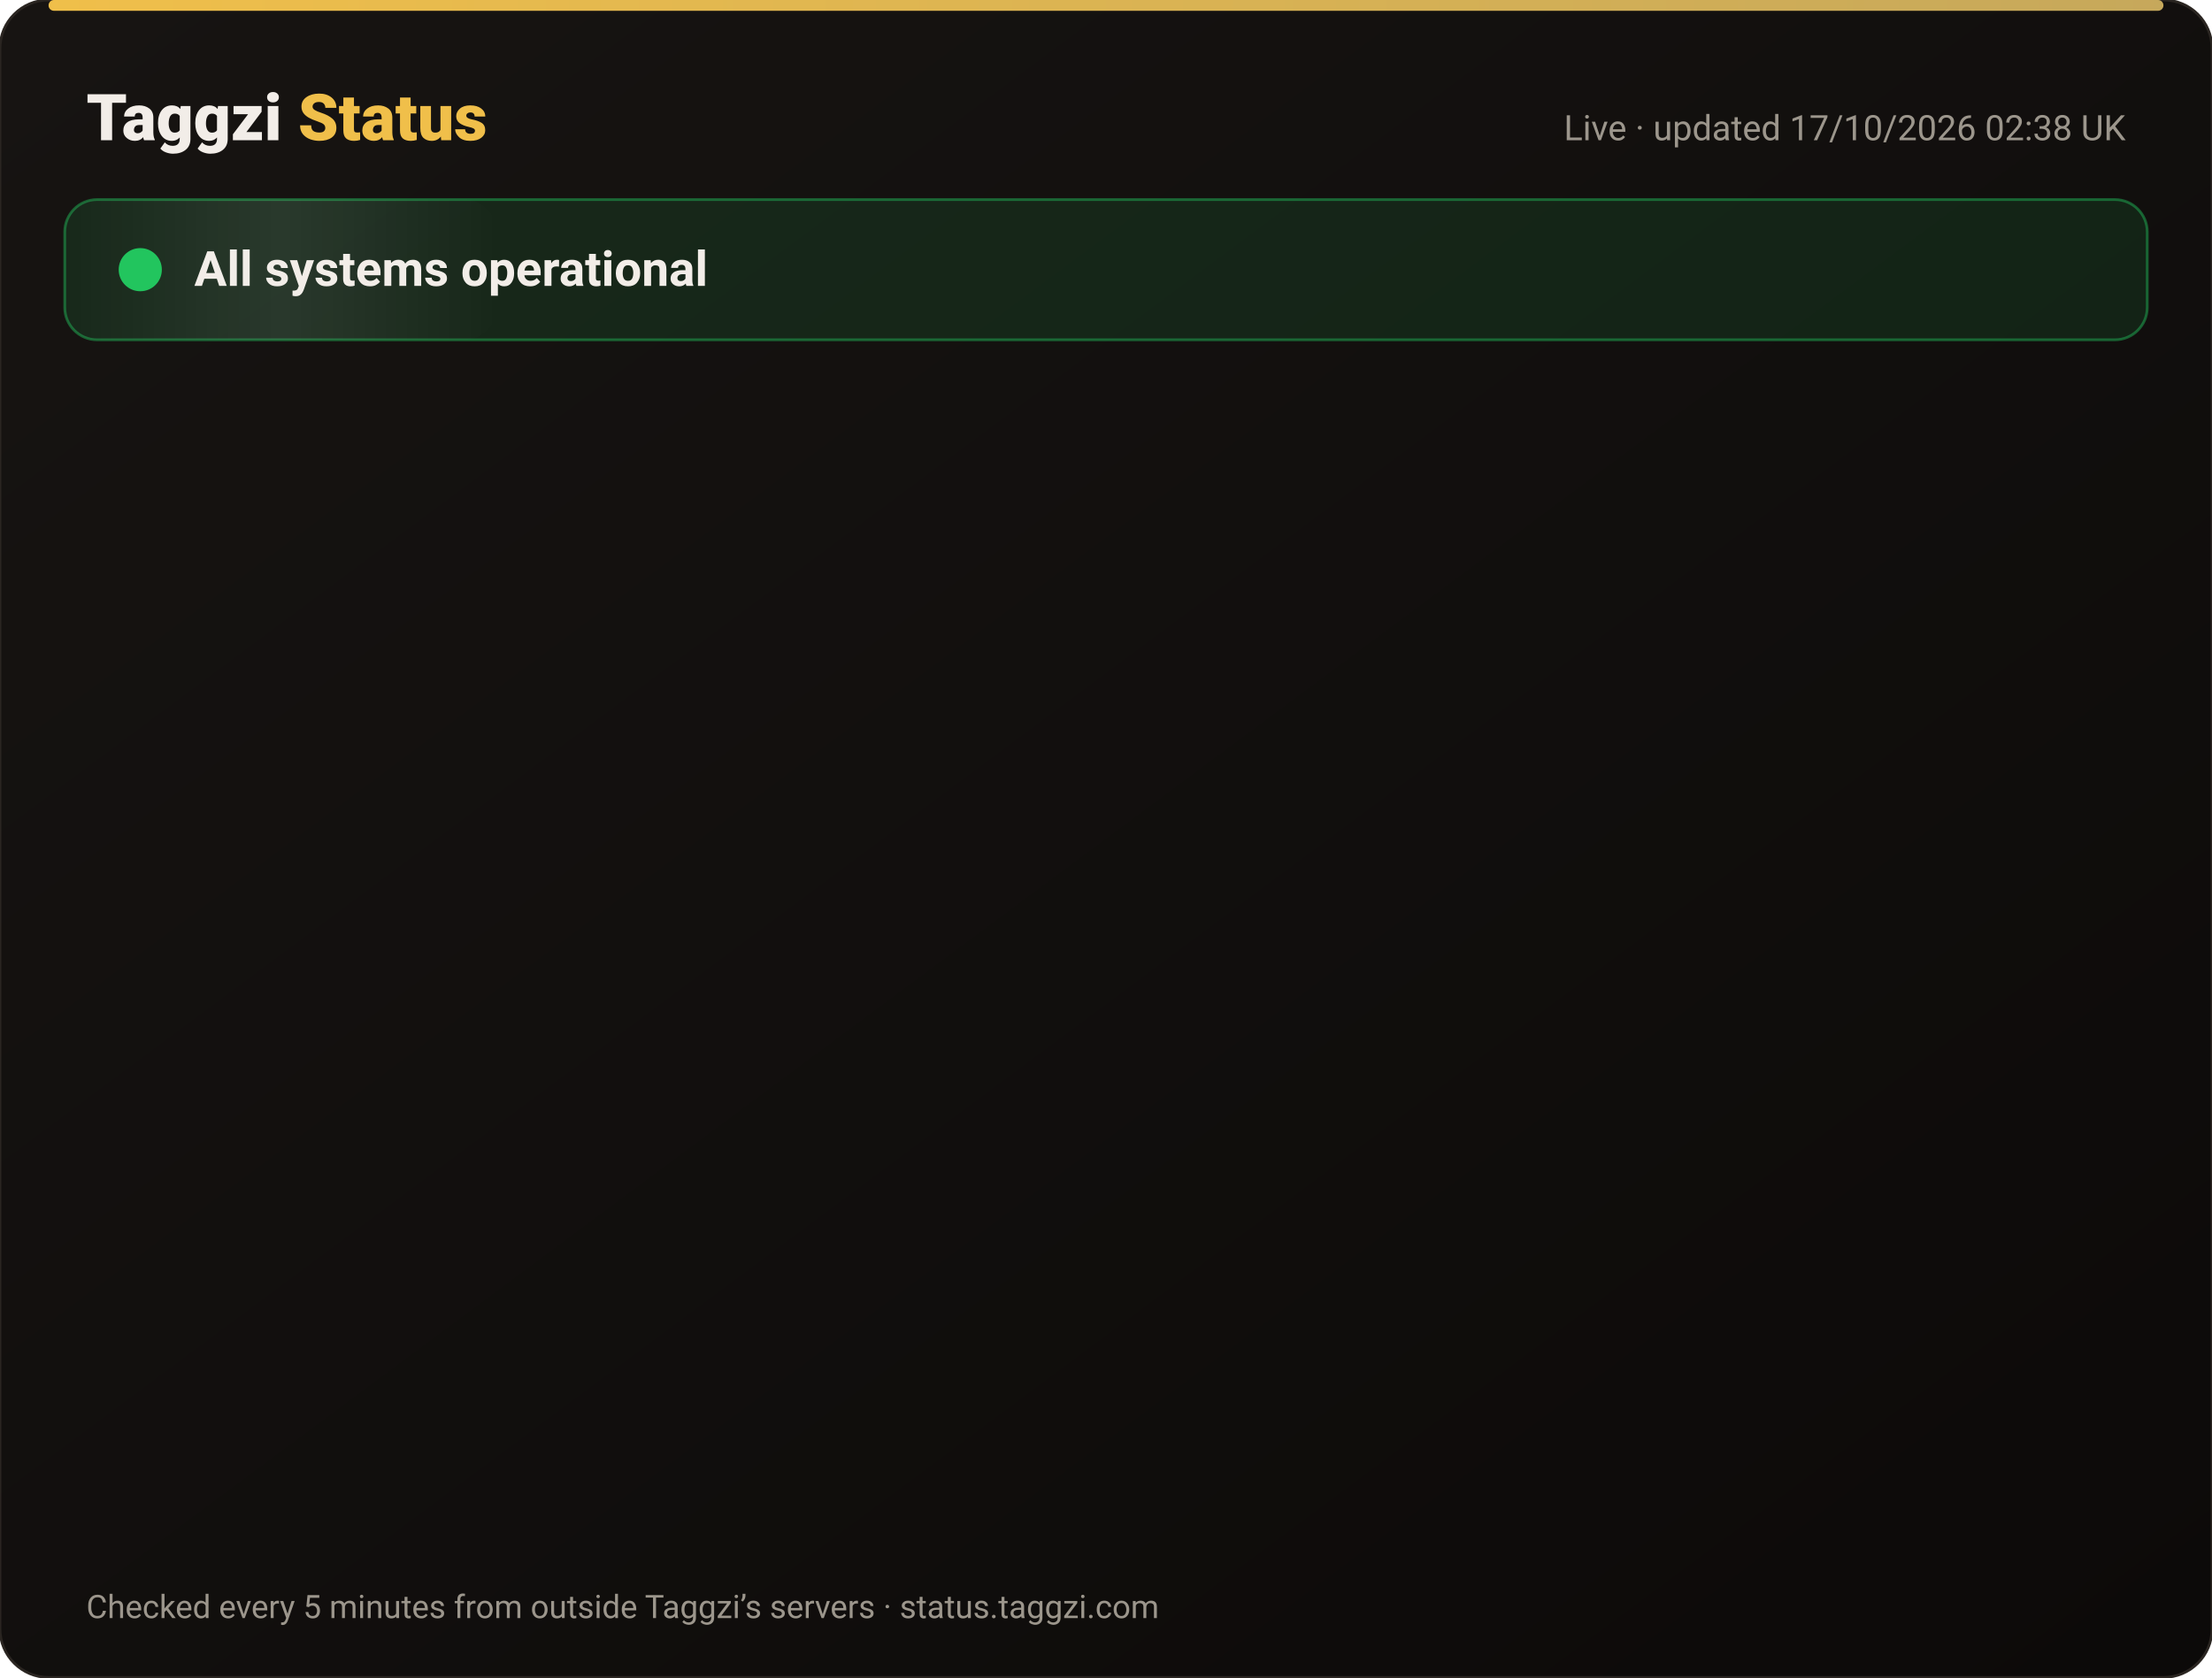
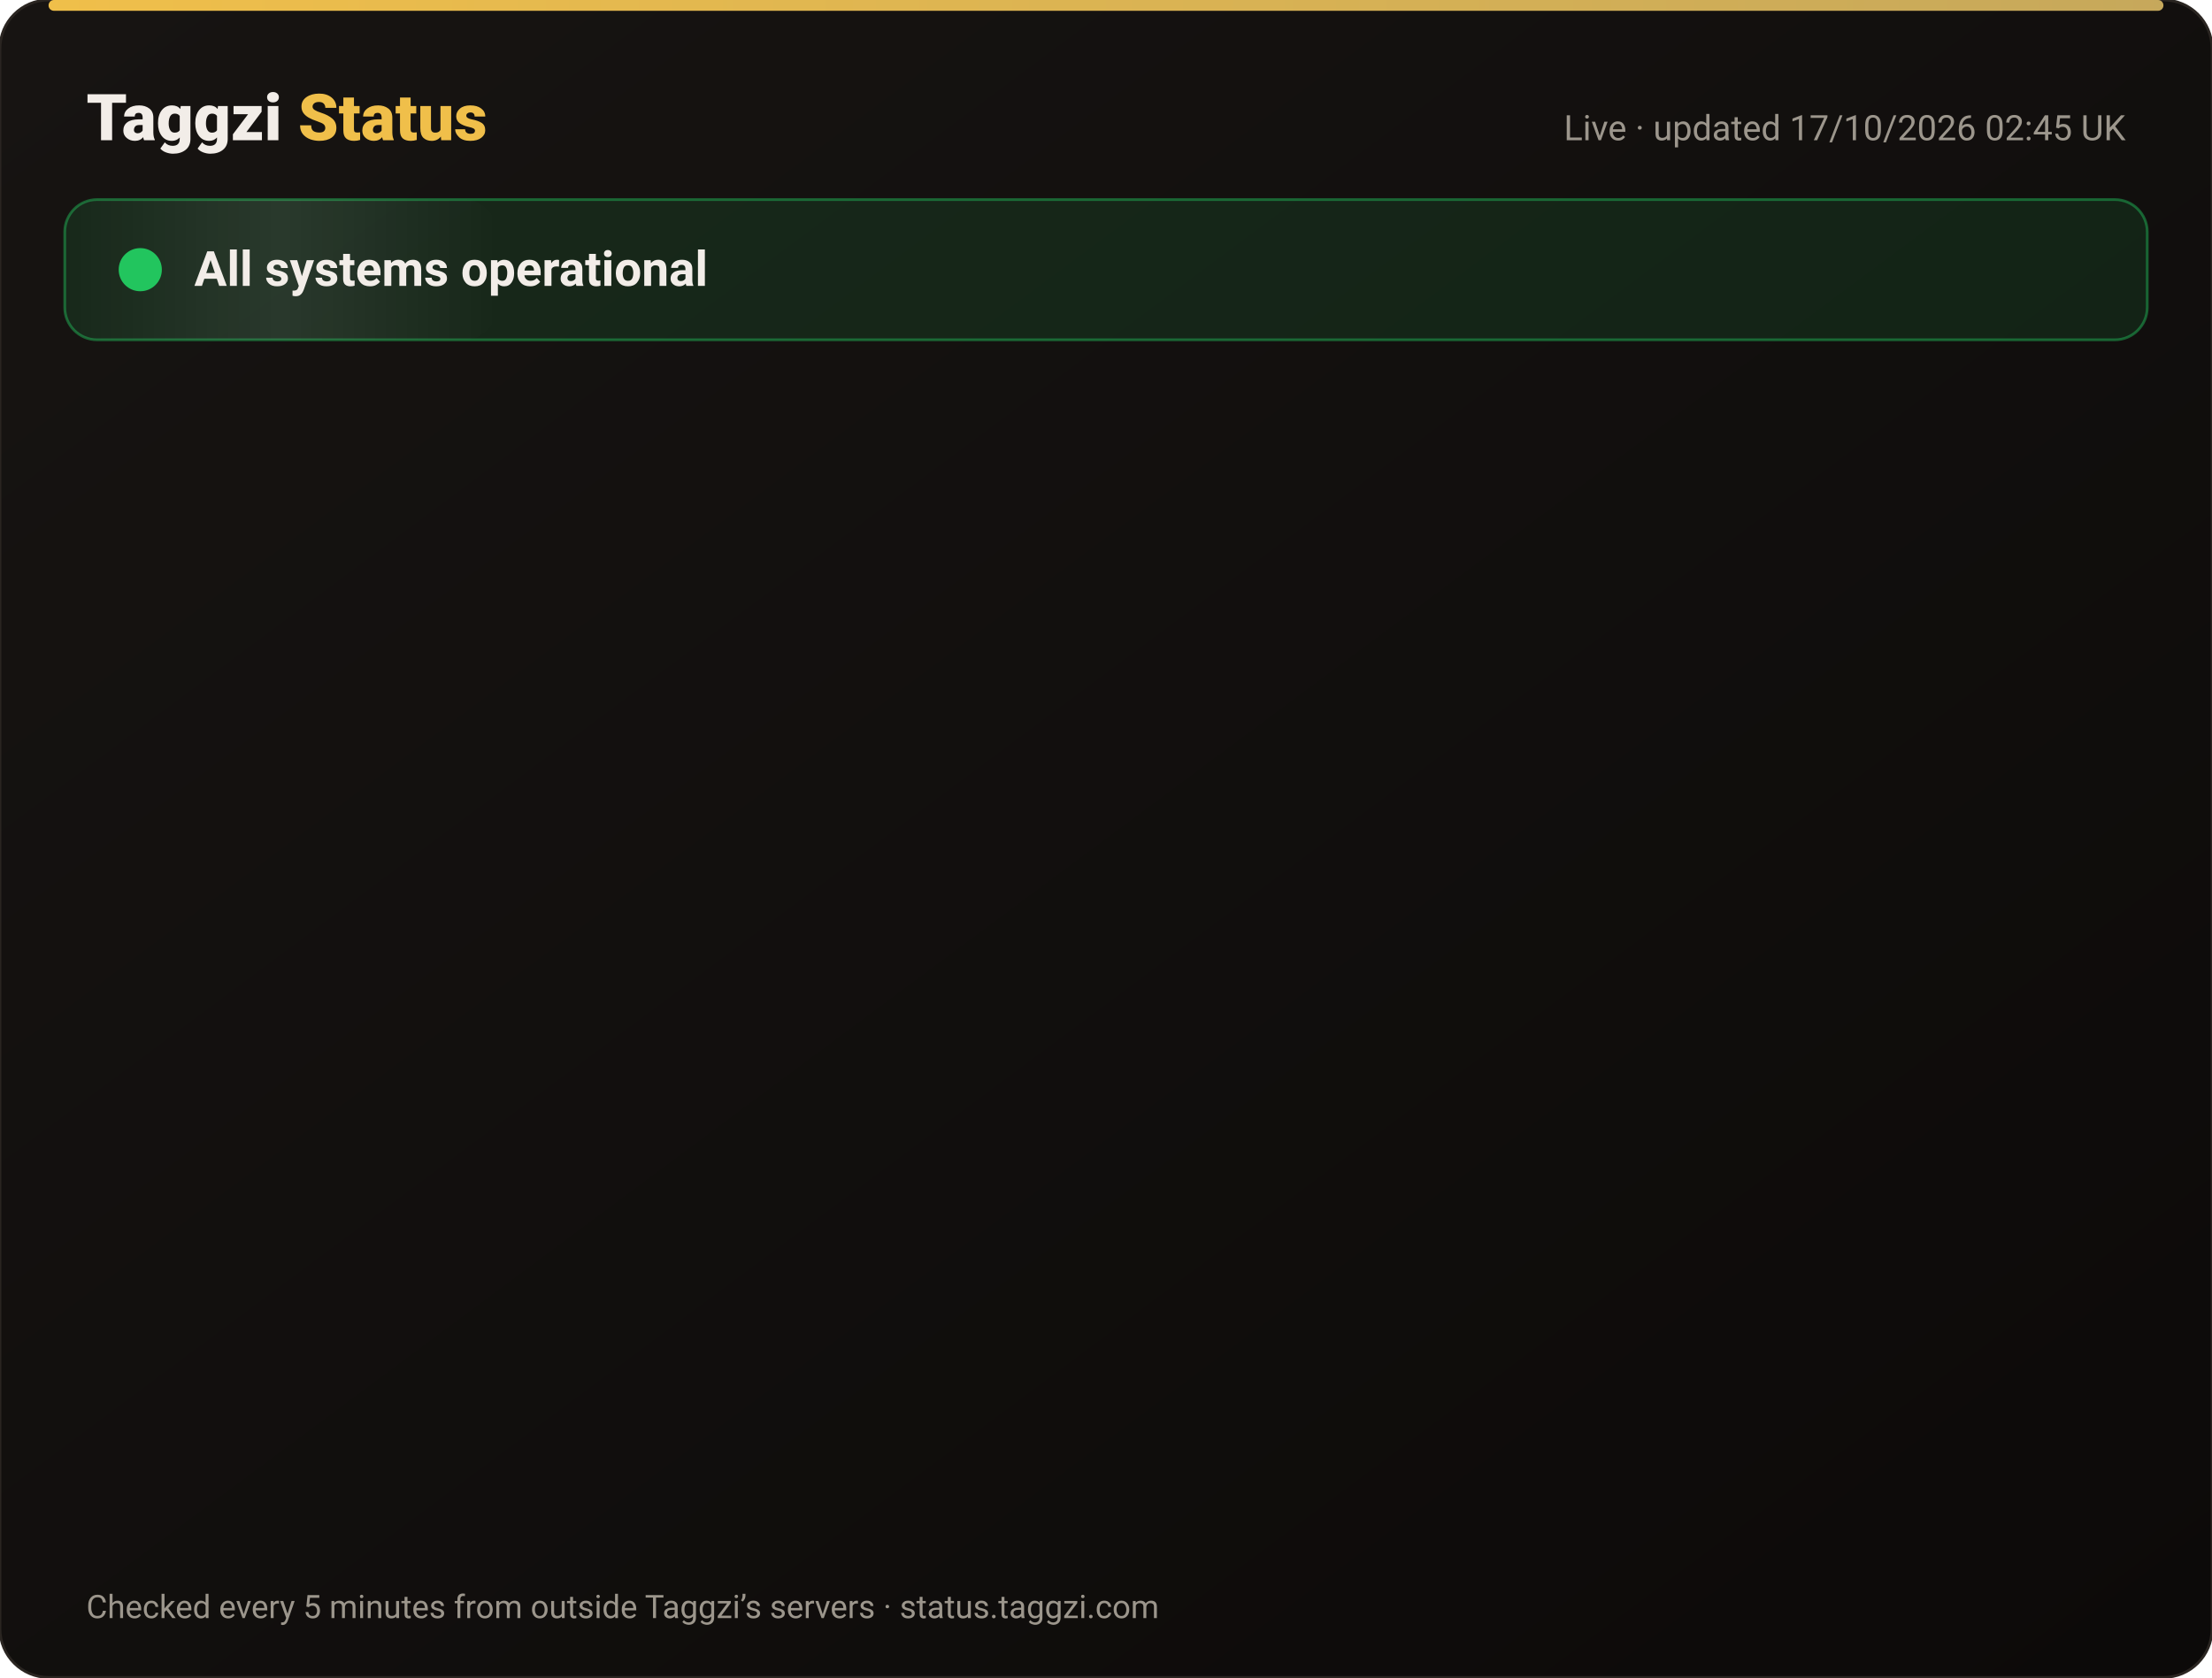
<svg xmlns="http://www.w3.org/2000/svg" width="820" height="622" viewBox="0 0 820 622" font-family="-apple-system,Segoe UI,Roboto,Helvetica,Arial,sans-serif">
  <defs>
    <linearGradient id="bg" x1="0" y1="0" x2="1" y2="1">
      <stop offset="0" stop-color="#171412" />
      <stop offset="1" stop-color="#0C0A09" />
    </linearGradient>
    <linearGradient id="gold" x1="0" x2="1">
      <stop offset="0" stop-color="#F0BF4A" />
      <stop offset="1" stop-color="#c6a85b" />
    </linearGradient>
    <linearGradient id="shine" x1="0" x2="1">
      <stop offset="0" stop-color="#fff" stop-opacity="0" />
      <stop offset=".5" stop-color="#fff" stop-opacity=".08" />
      <stop offset="1" stop-color="#fff" stop-opacity="0" />
    </linearGradient>
  </defs>
  <rect width="820" height="622" rx="18" fill="url(#bg)" stroke="#2a2521" />
  <rect x="18" y="0" width="784" height="4" rx="2" fill="url(#gold)" />
  <text x="32" y="52" font-size="24" font-weight="800" fill="#F2EDE8">Taggzi <tspan fill="#F0BF4A">Status</tspan>
  </text>
-   <text x="788" y="52" font-size="13" fill="#9C968C" text-anchor="end">Live · updated 17/10/2026 02:38 UK</text>
+   <text x="788" y="52" font-size="13" fill="#9C968C" text-anchor="end">Live · updated 17/10/2026 02:45 UK</text>
  <rect x="24" y="74" width="772" height="52" rx="12" fill="#22c55e" fill-opacity=".12" stroke="#22c55e" stroke-opacity=".45" />
  <rect x="24" y="74" width="160" height="52" rx="12" fill="url(#shine)">
    <animate attributeName="x" from="-160" to="820" dur="4s" repeatCount="indefinite" />
  </rect>
  <circle cx="52" cy="100" r="7" fill="#22c55e" />
  <circle cx="52" cy="100" r="7" fill="none" stroke="#22c55e" stroke-width="2">
    <animate attributeName="r" values="7;15;7" dur="2s" repeatCount="indefinite" />
    <animate attributeName="opacity" values=".9;0;.9" dur="2s" repeatCount="indefinite" />
  </circle>
  <text x="72" y="106" font-size="18" font-weight="700" fill="#F2EDE8">All systems operational</text>
  <g opacity="0">
    <animate attributeName="opacity" from="0" to="1" begin="0.00s" dur=".6s" fill="freeze" />
    <line x1="32" y1="188" x2="788" y2="188" stroke="#2a2521" />
    <circle cx="44" cy="166" r="6" fill="#22c55e">
      <animate attributeName="opacity" values="1;.45;1" dur="2.4s" begin="0.00s" repeatCount="indefinite" />
    </circle>
    <text x="62" y="171" font-size="15" font-weight="650" fill="#F2EDE8">Website</text>
    <text x="630" y="171" font-size="13" fill="#9C968C" text-anchor="end">100.00% uptime</text>
    <rect x="648" y="154" width="140" height="24" rx="12" fill="#22c55e" fill-opacity=".14" stroke="#22c55e" stroke-opacity=".5" />
    <text x="718" y="171" font-size="12" font-weight="700" fill="#22c55e" text-anchor="middle">Operational</text>
  </g>
  <g opacity="0">
    <animate attributeName="opacity" from="0" to="1" begin="0.15s" dur=".6s" fill="freeze" />
    <line x1="32" y1="234" x2="788" y2="234" stroke="#2a2521" />
    <circle cx="44" cy="212" r="6" fill="#22c55e">
      <animate attributeName="opacity" values="1;.45;1" dur="2.4s" begin="0.15s" repeatCount="indefinite" />
    </circle>
    <text x="62" y="217" font-size="15" font-weight="650" fill="#F2EDE8">Tag scans</text>
    <text x="630" y="217" font-size="13" fill="#9C968C" text-anchor="end">100.00% uptime</text>
    <rect x="648" y="200" width="140" height="24" rx="12" fill="#22c55e" fill-opacity=".14" stroke="#22c55e" stroke-opacity=".5" />
    <text x="718" y="217" font-size="12" font-weight="700" fill="#22c55e" text-anchor="middle">Operational</text>
  </g>
  <g opacity="0">
    <animate attributeName="opacity" from="0" to="1" begin="0.30s" dur=".6s" fill="freeze" />
    <line x1="32" y1="280" x2="788" y2="280" stroke="#2a2521" />
    <circle cx="44" cy="258" r="6" fill="#22c55e">
      <animate attributeName="opacity" values="1;.45;1" dur="2.4s" begin="0.30s" repeatCount="indefinite" />
    </circle>
    <text x="62" y="263" font-size="15" font-weight="650" fill="#F2EDE8">Manual tag lookup</text>
    <text x="630" y="263" font-size="13" fill="#9C968C" text-anchor="end">100.00% uptime</text>
    <rect x="648" y="246" width="140" height="24" rx="12" fill="#22c55e" fill-opacity=".14" stroke="#22c55e" stroke-opacity=".5" />
    <text x="718" y="263" font-size="12" font-weight="700" fill="#22c55e" text-anchor="middle">Operational</text>
  </g>
  <g opacity="0">
    <animate attributeName="opacity" from="0" to="1" begin="0.45s" dur=".6s" fill="freeze" />
    <line x1="32" y1="326" x2="788" y2="326" stroke="#2a2521" />
    <circle cx="44" cy="304" r="6" fill="#22c55e">
      <animate attributeName="opacity" values="1;.45;1" dur="2.4s" begin="0.45s" repeatCount="indefinite" />
    </circle>
    <text x="62" y="309" font-size="15" font-weight="650" fill="#F2EDE8">App &amp; login</text>
    <text x="630" y="309" font-size="13" fill="#9C968C" text-anchor="end">100.00% uptime</text>
    <rect x="648" y="292" width="140" height="24" rx="12" fill="#22c55e" fill-opacity=".14" stroke="#22c55e" stroke-opacity=".5" />
    <text x="718" y="309" font-size="12" font-weight="700" fill="#22c55e" text-anchor="middle">Operational</text>
  </g>
  <g opacity="0">
    <animate attributeName="opacity" from="0" to="1" begin="0.60s" dur=".6s" fill="freeze" />
    <line x1="32" y1="372" x2="788" y2="372" stroke="#2a2521" />
    <circle cx="44" cy="350" r="6" fill="#22c55e">
      <animate attributeName="opacity" values="1;.45;1" dur="2.4s" begin="0.60s" repeatCount="indefinite" />
    </circle>
    <text x="62" y="355" font-size="15" font-weight="650" fill="#F2EDE8">Community alerts</text>
    <text x="630" y="355" font-size="13" fill="#9C968C" text-anchor="end">100.00% uptime</text>
    <rect x="648" y="338" width="140" height="24" rx="12" fill="#22c55e" fill-opacity=".14" stroke="#22c55e" stroke-opacity=".5" />
    <text x="718" y="355" font-size="12" font-weight="700" fill="#22c55e" text-anchor="middle">Operational</text>
  </g>
  <g opacity="0">
    <animate attributeName="opacity" from="0" to="1" begin="0.75s" dur=".6s" fill="freeze" />
    <line x1="32" y1="418" x2="788" y2="418" stroke="#2a2521" />
    <circle cx="44" cy="396" r="6" fill="#22c55e">
      <animate attributeName="opacity" values="1;.45;1" dur="2.4s" begin="0.75s" repeatCount="indefinite" />
    </circle>
    <text x="62" y="401" font-size="15" font-weight="650" fill="#F2EDE8">Private calling</text>
    <text x="630" y="401" font-size="13" fill="#9C968C" text-anchor="end">100.00% uptime</text>
    <rect x="648" y="384" width="140" height="24" rx="12" fill="#22c55e" fill-opacity=".14" stroke="#22c55e" stroke-opacity=".5" />
    <text x="718" y="401" font-size="12" font-weight="700" fill="#22c55e" text-anchor="middle">Operational</text>
  </g>
  <g opacity="0">
    <animate attributeName="opacity" from="0" to="1" begin="0.90s" dur=".6s" fill="freeze" />
    <line x1="32" y1="464" x2="788" y2="464" stroke="#2a2521" />
    <circle cx="44" cy="442" r="6" fill="#22c55e">
      <animate attributeName="opacity" values="1;.45;1" dur="2.4s" begin="0.90s" repeatCount="indefinite" />
    </circle>
    <text x="62" y="447" font-size="15" font-weight="650" fill="#F2EDE8">Payments</text>
    <text x="630" y="447" font-size="13" fill="#9C968C" text-anchor="end">99.98% uptime</text>
    <rect x="648" y="430" width="140" height="24" rx="12" fill="#22c55e" fill-opacity=".14" stroke="#22c55e" stroke-opacity=".5" />
    <text x="718" y="447" font-size="12" font-weight="700" fill="#22c55e" text-anchor="middle">Operational</text>
  </g>
  <g opacity="0">
    <animate attributeName="opacity" from="0" to="1" begin="1.05s" dur=".6s" fill="freeze" />
    <line x1="32" y1="510" x2="788" y2="510" stroke="#2a2521" />
    <circle cx="44" cy="488" r="6" fill="#22c55e">
      <animate attributeName="opacity" values="1;.45;1" dur="2.4s" begin="1.05s" repeatCount="indefinite" />
    </circle>
    <text x="62" y="493" font-size="15" font-weight="650" fill="#F2EDE8">Email &amp; support</text>
    <text x="630" y="493" font-size="13" fill="#9C968C" text-anchor="end">100.00% uptime</text>
    <rect x="648" y="476" width="140" height="24" rx="12" fill="#22c55e" fill-opacity=".14" stroke="#22c55e" stroke-opacity=".5" />
    <text x="718" y="493" font-size="12" font-weight="700" fill="#22c55e" text-anchor="middle">Operational</text>
  </g>
  <g opacity="0">
    <animate attributeName="opacity" from="0" to="1" begin="1.20s" dur=".6s" fill="freeze" />
    <line x1="32" y1="556" x2="788" y2="556" stroke="#2a2521" />
    <circle cx="44" cy="534" r="6" fill="#22c55e">
      <animate attributeName="opacity" values="1;.45;1" dur="2.4s" begin="1.20s" repeatCount="indefinite" />
    </circle>
    <text x="62" y="539" font-size="15" font-weight="650" fill="#F2EDE8">Secure connection (SSL)</text>
    <text x="630" y="539" font-size="13" fill="#9C968C" text-anchor="end">100.00% uptime</text>
    <rect x="648" y="522" width="140" height="24" rx="12" fill="#22c55e" fill-opacity=".14" stroke="#22c55e" stroke-opacity=".5" />
    <text x="718" y="539" font-size="12" font-weight="700" fill="#22c55e" text-anchor="middle">Operational</text>
  </g>
  <text x="32" y="600" font-size="12" fill="#9C968C">Checked every 5 minutes from outside Taggzi’s servers · status.taggzi.com</text>
</svg>
